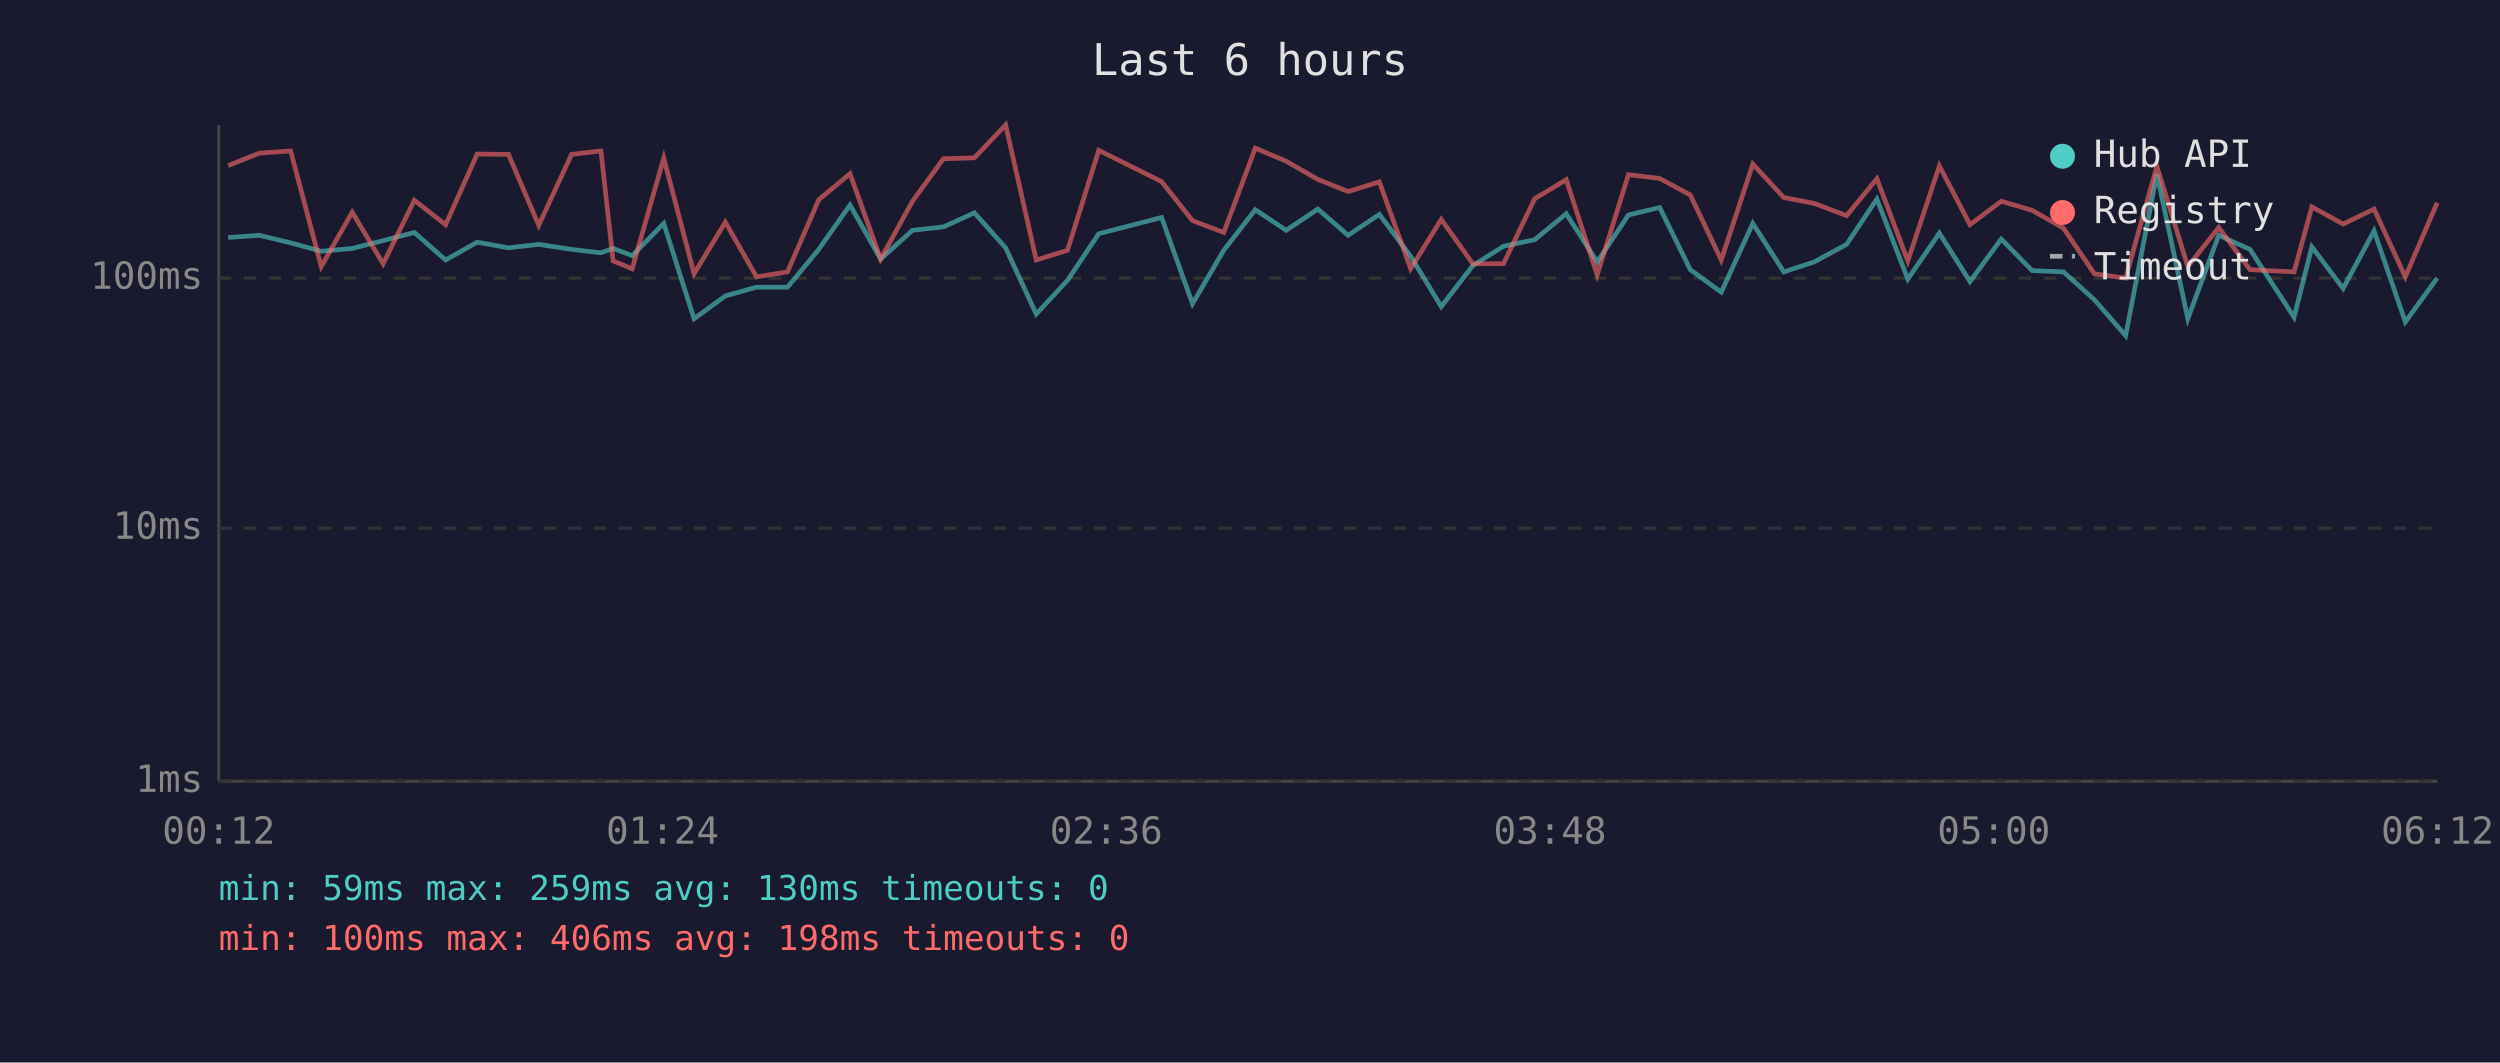
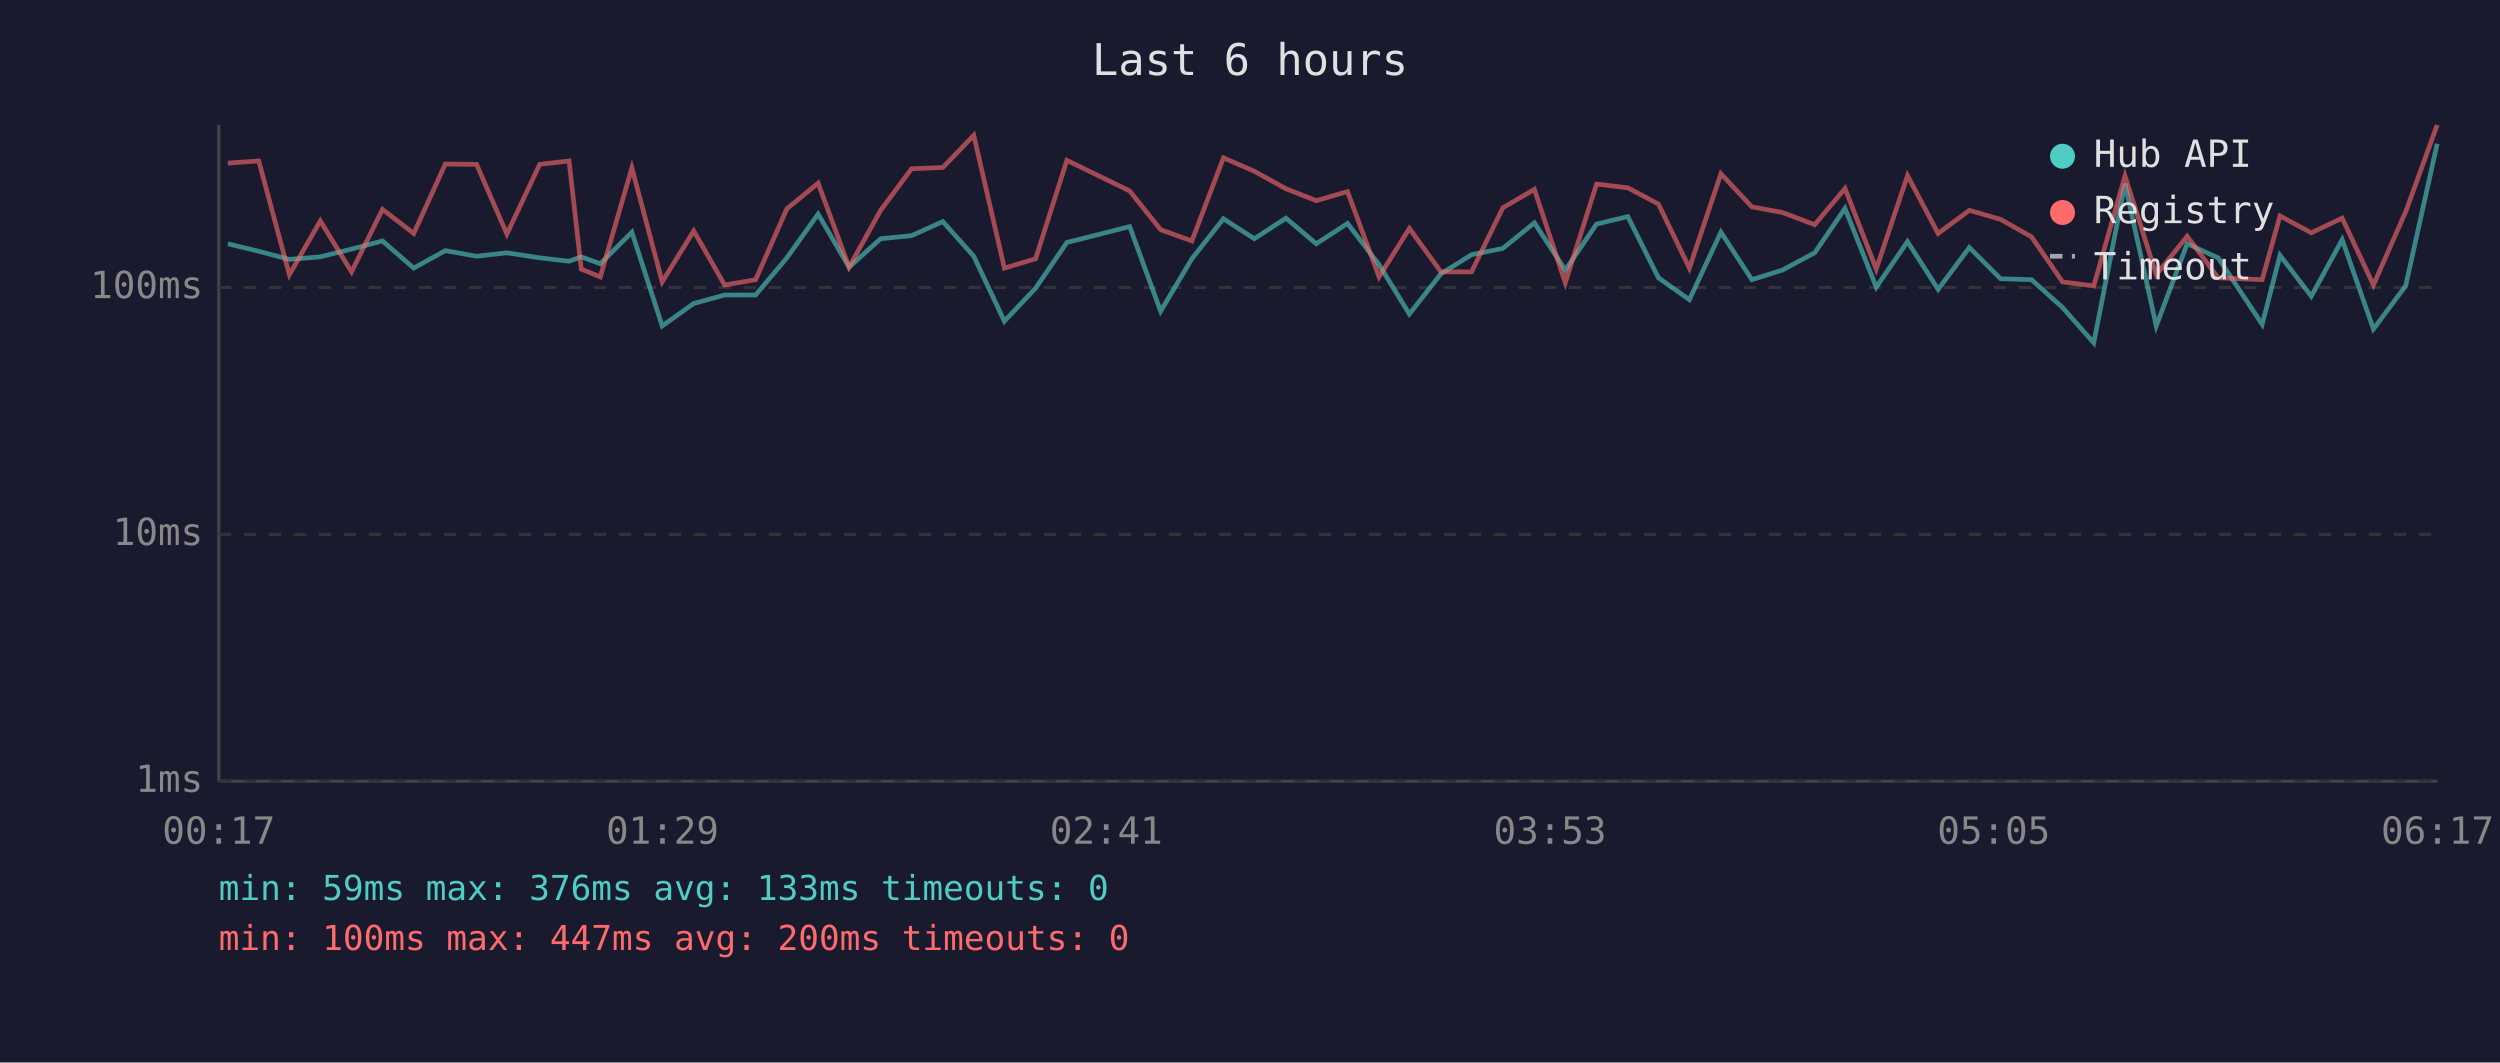
<svg xmlns="http://www.w3.org/2000/svg" viewBox="0 0 800 340" font-family="monospace" font-size="12">
  <rect width="800" height="340" fill="#1a1a2e" />
  <text x="400" y="24" fill="#e0e0e0" font-size="14" text-anchor="middle">Last 6 hours</text>
  <line x1="70" y1="40" x2="70" y2="250" stroke="#444" stroke-width="1" />
  <line x1="70" y1="250" x2="780" y2="250" stroke="#444" stroke-width="1" />
  <line x1="70" y1="250" x2="780" y2="250" stroke="#333" stroke-width="1" stroke-dasharray="4" />
  <text x="65" y="250" fill="#888" text-anchor="end" dominant-baseline="middle">1ms</text>
-   <line x1="70" y1="169" x2="780" y2="169" stroke="#333" stroke-width="1" stroke-dasharray="4" />
-   <text x="65" y="169" fill="#888" text-anchor="end" dominant-baseline="middle">10ms</text>
-   <line x1="70" y1="89" x2="780" y2="89" stroke="#333" stroke-width="1" stroke-dasharray="4" />
-   <text x="65" y="89" fill="#888" text-anchor="end" dominant-baseline="middle">100ms</text>
-   <text x="70" y="270" fill="#888" text-anchor="middle">00:12</text>
-   <text x="212" y="270" fill="#888" text-anchor="middle">01:24</text>
-   <text x="354" y="270" fill="#888" text-anchor="middle">02:36</text>
-   <text x="496" y="270" fill="#888" text-anchor="middle">03:48</text>
-   <text x="638" y="270" fill="#888" text-anchor="middle">05:00</text>
-   <text x="780" y="270" fill="#888" text-anchor="middle">06:12</text>
-   <polyline points="73.0,76.0 83.0,75.3 93.0,77.7 102.8,80.4 112.7,79.5 122.6,77.0 132.6,74.4 142.6,83.2 152.7,77.5 162.7,79.3 172.4,78.2 182.9,79.8 192.3,80.9 196.2,79.5 202.3,81.8 212.4,71.5 222.1,102.0 232.1,94.7 242.1,91.9 252.0,91.9 262.0,79.8 272.0,65.6 281.8,82.9 292.0,73.7 301.9,72.6 311.8,68.1 321.8,79.3 331.6,100.5 341.6,89.7 351.6,74.8 371.7,69.6 381.6,97.2 391.6,80.1 401.7,67.1 411.6,73.7 421.7,66.9 431.4,75.3 441.4,68.6 451.4,82.0 461.2,98.1 471.3,85.0 481.1,78.8 491.1,76.7 501.2,68.4 511.1,83.8 521.1,68.8 531.1,66.4 540.9,86.3 550.8,93.5 560.9,71.5 570.8,87.0 580.6,83.8 590.9,78.2 600.6,63.7 610.5,89.3 620.6,74.6 630.4,90.1 640.4,76.5 650.3,86.6 660.3,87.0 670.2,95.9 680.2,107.4 690.2,55.7 700.1,102.0 710.0,75.3 720.0,79.8 734.1,101.5 739.8,79.0 749.8,92.3 759.7,73.9 769.7,103.0 779.9,89.0" fill="none" stroke="#4ecdc4" stroke-width="1.5" opacity="0.6" />
-   <polyline points="73.0,53.0 83.0,49.0 93.0,48.3 102.8,85.3 112.7,67.9 122.6,84.4 132.6,64.1 142.6,71.9 152.7,49.3 162.7,49.4 172.4,72.1 182.9,49.4 192.3,48.3 196.2,83.5 202.3,86.0 212.4,50.6 222.1,87.6 232.1,71.1 242.1,88.6 252.0,87.0 262.0,63.9 272.0,55.6 281.8,82.9 292.0,64.4 301.9,50.8 311.8,50.5 321.8,40.0 331.6,83.2 341.6,80.1 351.6,48.1 371.7,58.1 381.6,70.6 391.6,74.4 401.7,47.4 411.6,51.6 421.7,57.4 431.4,61.3 441.4,58.2 451.4,86.0 461.2,70.2 471.3,84.4 481.1,84.4 491.1,63.6 501.2,57.5 511.1,88.0 521.1,55.9 531.1,57.1 540.9,62.4 550.8,83.2 560.9,52.5 570.8,63.2 580.6,65.1 590.9,69.0 600.6,57.2 610.5,83.5 620.6,53.1 630.4,71.9 640.4,64.4 650.3,67.3 660.3,73.0 670.2,87.6 680.2,89.0 690.2,53.2 700.1,85.3 710.0,72.8 720.0,86.3 734.1,87.0 739.8,66.2 749.8,71.7 759.7,66.9 769.7,88.6 779.9,64.9" fill="none" stroke="#ff6b6b" stroke-width="1.5" opacity="0.6" />
+   <line x1="70" y1="171" x2="780" y2="171" stroke="#333" stroke-width="1" stroke-dasharray="4" />
+   <text x="65" y="171" fill="#888" text-anchor="end" dominant-baseline="middle">10ms</text>
+   <line x1="70" y1="92" x2="780" y2="92" stroke="#333" stroke-width="1" stroke-dasharray="4" />
+   <text x="65" y="92" fill="#888" text-anchor="end" dominant-baseline="middle">100ms</text>
+   <text x="70" y="270" fill="#888" text-anchor="middle">00:17</text>
+   <text x="212" y="270" fill="#888" text-anchor="middle">01:29</text>
+   <text x="354" y="270" fill="#888" text-anchor="middle">02:41</text>
+   <text x="496" y="270" fill="#888" text-anchor="middle">03:53</text>
+   <text x="638" y="270" fill="#888" text-anchor="middle">05:05</text>
+   <text x="780" y="270" fill="#888" text-anchor="middle">06:17</text>
+   <polyline points="72.9,78.0 82.8,80.4 92.6,83.0 102.5,82.2 112.5,79.7 122.4,77.1 132.4,85.8 142.5,80.2 152.5,82.0 162.2,80.9 172.7,82.5 182.1,83.6 186.0,82.2 192.1,84.4 202.2,74.3 211.9,104.3 222.0,97.1 231.9,94.4 241.8,94.4 251.8,82.5 261.8,68.5 271.7,85.5 281.8,76.4 291.7,75.4 301.7,70.9 311.6,82.0 321.4,102.8 331.4,92.2 341.4,77.6 361.5,72.5 371.4,99.6 381.4,82.8 391.5,70.0 401.4,76.4 411.5,69.8 421.2,78.0 431.2,71.5 441.3,84.7 451.0,100.5 461.1,87.6 470.9,81.5 480.9,79.5 491.0,71.3 500.9,86.4 510.9,71.7 520.9,69.3 530.7,88.9 540.6,95.9 550.7,74.3 560.6,89.5 570.4,86.4 580.7,80.9 590.4,66.7 600.4,91.9 610.4,77.3 620.2,92.6 630.2,79.2 640.2,89.2 650.1,89.5 660.0,98.4 670.0,109.7 680.0,58.8 690.0,104.3 699.9,78.0 709.8,82.5 723.9,103.8 729.6,81.7 739.6,94.8 749.5,76.7 759.5,105.3 769.8,91.5 779.9,46.0" fill="none" stroke="#4ecdc4" stroke-width="1.5" opacity="0.6" />
+   <polyline points="72.9,52.2 82.8,51.5 92.6,87.9 102.5,70.7 112.5,87.0 122.4,67.0 132.4,74.7 142.5,52.5 152.5,52.6 162.2,74.9 172.7,52.6 182.1,51.5 186.0,86.1 192.1,88.6 202.2,53.7 211.9,90.2 222.0,73.9 231.9,91.2 241.8,89.5 251.8,66.8 261.8,58.6 271.7,85.5 281.8,67.3 291.7,54.0 301.7,53.6 311.6,43.3 321.4,85.8 331.4,82.8 341.4,51.3 361.5,61.1 371.4,73.5 381.4,77.1 391.5,50.5 401.4,54.8 411.5,60.4 421.2,64.2 431.2,61.3 441.3,88.6 451.0,73.1 461.1,87.0 470.9,87.0 480.9,66.5 491.0,60.6 500.9,90.5 510.9,58.9 520.9,60.1 530.7,65.3 540.6,85.8 550.7,55.6 560.6,66.2 570.4,68.0 580.7,71.9 590.4,60.3 600.4,86.1 610.4,56.2 620.2,74.7 630.2,67.3 640.2,70.2 650.1,75.8 660.0,90.2 670.0,91.5 680.0,56.3 690.0,87.9 699.9,75.6 709.8,88.9 723.9,89.5 729.6,69.1 739.6,74.5 749.5,69.8 759.5,91.2 769.8,67.8 779.9,40.0" fill="none" stroke="#ff6b6b" stroke-width="1.5" opacity="0.6" />
  <circle cx="660" cy="50" r="4" fill="#4ecdc4" />
  <text x="670" y="50" fill="#e0e0e0" dominant-baseline="middle">Hub API</text>
  <circle cx="660" cy="68" r="4" fill="#ff6b6b" />
  <text x="670" y="68" fill="#e0e0e0" dominant-baseline="middle">Registry</text>
  <line x1="656" y1="82" x2="664" y2="82" stroke="#e0e0e0" stroke-width="1.5" stroke-dasharray="4,3" opacity="0.7" />
  <text x="670" y="86" fill="#e0e0e0" dominant-baseline="middle">Timeout</text>
-   <text x="70" y="288" fill="#4ecdc4" font-size="11">min: 59ms  max: 259ms  avg: 130ms  timeouts: 0</text>
-   <text x="70" y="304" fill="#ff6b6b" font-size="11">min: 100ms  max: 406ms  avg: 198ms  timeouts: 0</text>
+   <text x="70" y="288" fill="#4ecdc4" font-size="11">min: 59ms  max: 376ms  avg: 133ms  timeouts: 0</text>
+   <text x="70" y="304" fill="#ff6b6b" font-size="11">min: 100ms  max: 447ms  avg: 200ms  timeouts: 0</text>
</svg>
